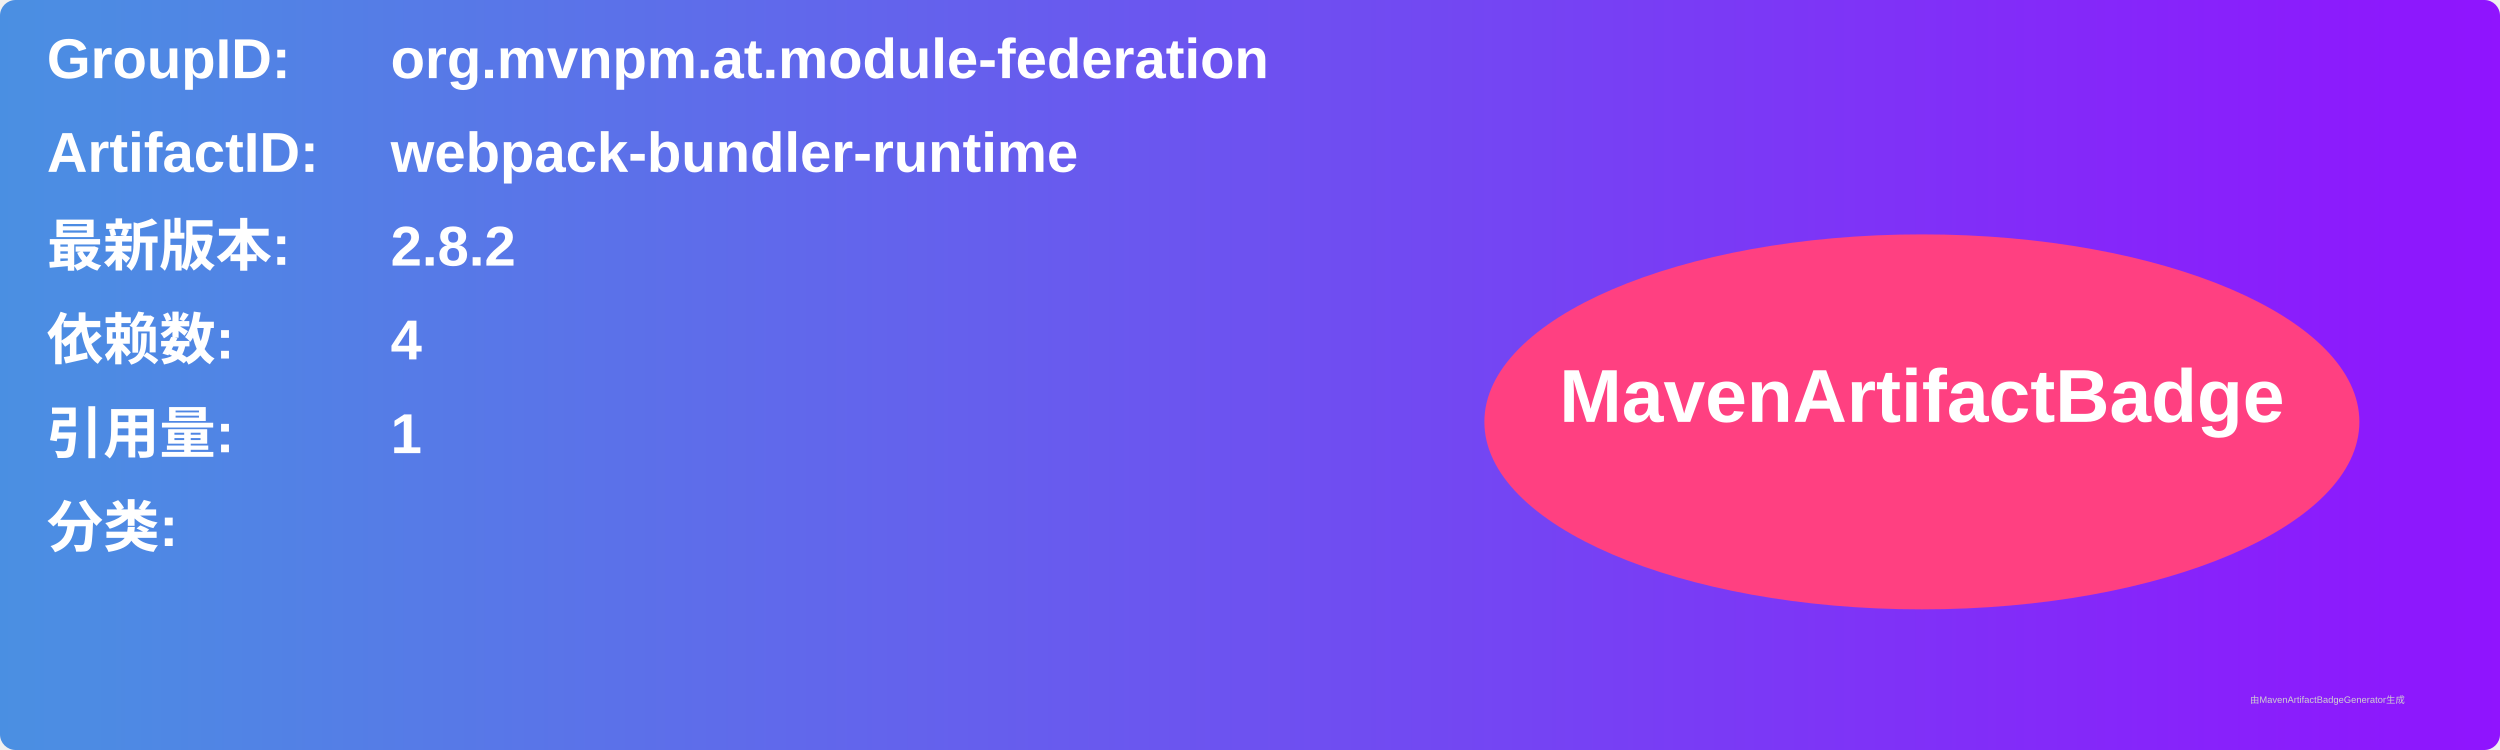
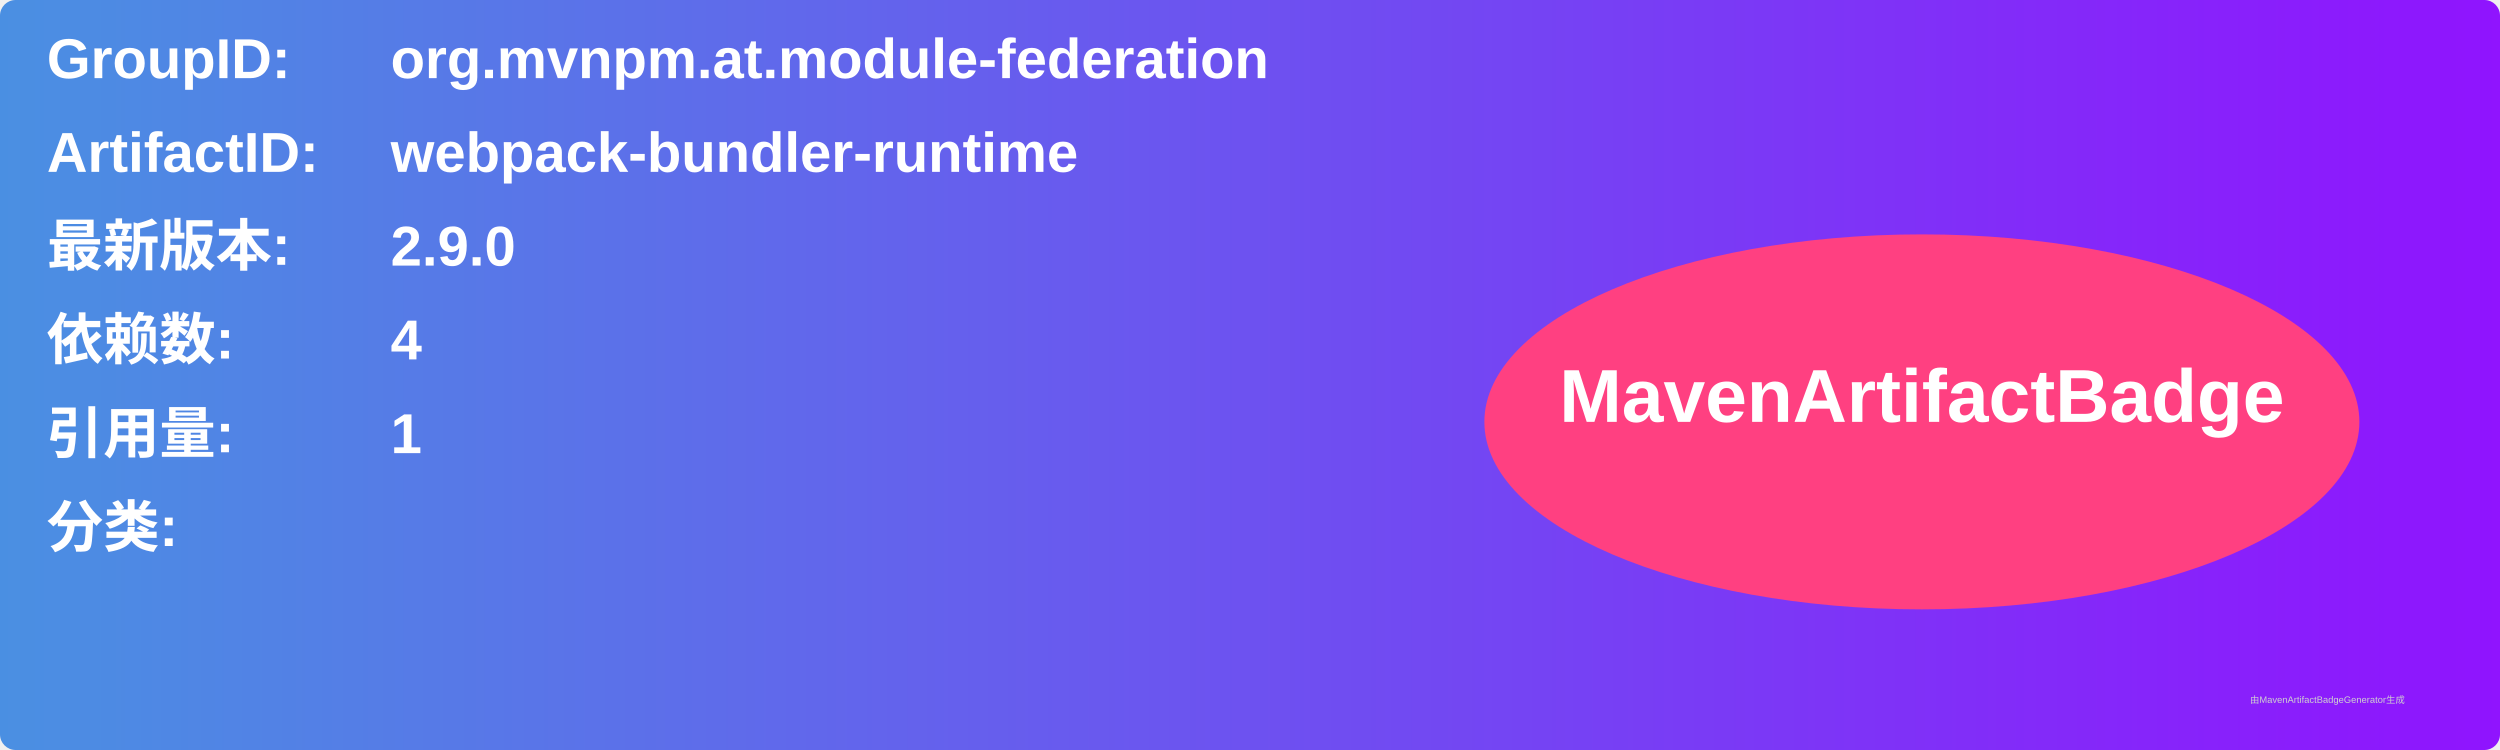
<svg xmlns="http://www.w3.org/2000/svg" width="800" height="240" viewBox="0 0 800 240">
  <linearGradient id="grad" x1="0%" y1="0%" x2="100%" y2="0%">
    <stop offset="0%" stop-color="#4a90e2" />
    <stop offset="100%" stop-color="#9013fe" />
  </linearGradient>
  <rect width="100%" height="100%" rx="5" ry="5" fill="url(#grad)" />
  <g transform="translate(15, 15)">
    <text x="0" y="10" font-family="Arial" font-size="18" fill="white" font-weight="bold" width="260">GroupID:</text>
    <text x="110" y="10" font-family="Arial" font-size="18" fill="white" font-weight="bold" width="460">org.mvnpm.at.module-federation</text>
    <text x="0" y="40" font-family="Arial" font-size="18" fill="white" font-weight="bold" width="260">ArtifactID:</text>
    <text x="110" y="40" font-family="Arial" font-size="18" fill="white" font-weight="bold" width="460">webpack-bundler-runtime</text>
    <text x="0" y="70" font-family="Arial" font-size="18" fill="white" font-weight="bold">最新版本:</text>
    <text x="110" y="70" font-family="Arial" font-size="18" fill="white" font-weight="bold">
-       <tspan font-weight="bold">2.8.2</tspan>
+       <tspan font-weight="bold">2.9.0</tspan>
    </text>
    <text x="0" y="100" font-family="Arial" font-size="18" fill="white" font-weight="bold">依赖数: </text>
    <text x="110" y="100" font-family="Arial" font-size="18" fill="white">
      <tspan font-weight="bold">4</tspan>
    </text>
    <text x="0" y="130" font-family="Arial" font-size="18" fill="white" font-weight="bold">引用量: </text>
    <text x="110" y="130" font-family="Arial" font-size="18" fill="white">
      <tspan font-weight="bold">1</tspan>
    </text>
    <text x="0" y="160" font-family="Arial" font-size="18" fill="white" font-weight="bold">分类:</text>
    <text x="10" y="190" font-family="Arial" font-size="10" fill="white">
      <tspan font-weight="bold" />
    </text>
    <ellipse cx="600" cy="120" rx="140" ry="60" fill="#ff4081" />
    <text x="600" y="120" text-anchor="middle" font-family="Arial" font-size="24" fill="white" font-weight="bold">MavenArtifactBadge</text>
  </g>
  <text x="720" y="225" font-family="Arial" font-size="3" fill="#d0d0d0">由MavenArtifactBadgeGenerator生成</text>
</svg>
